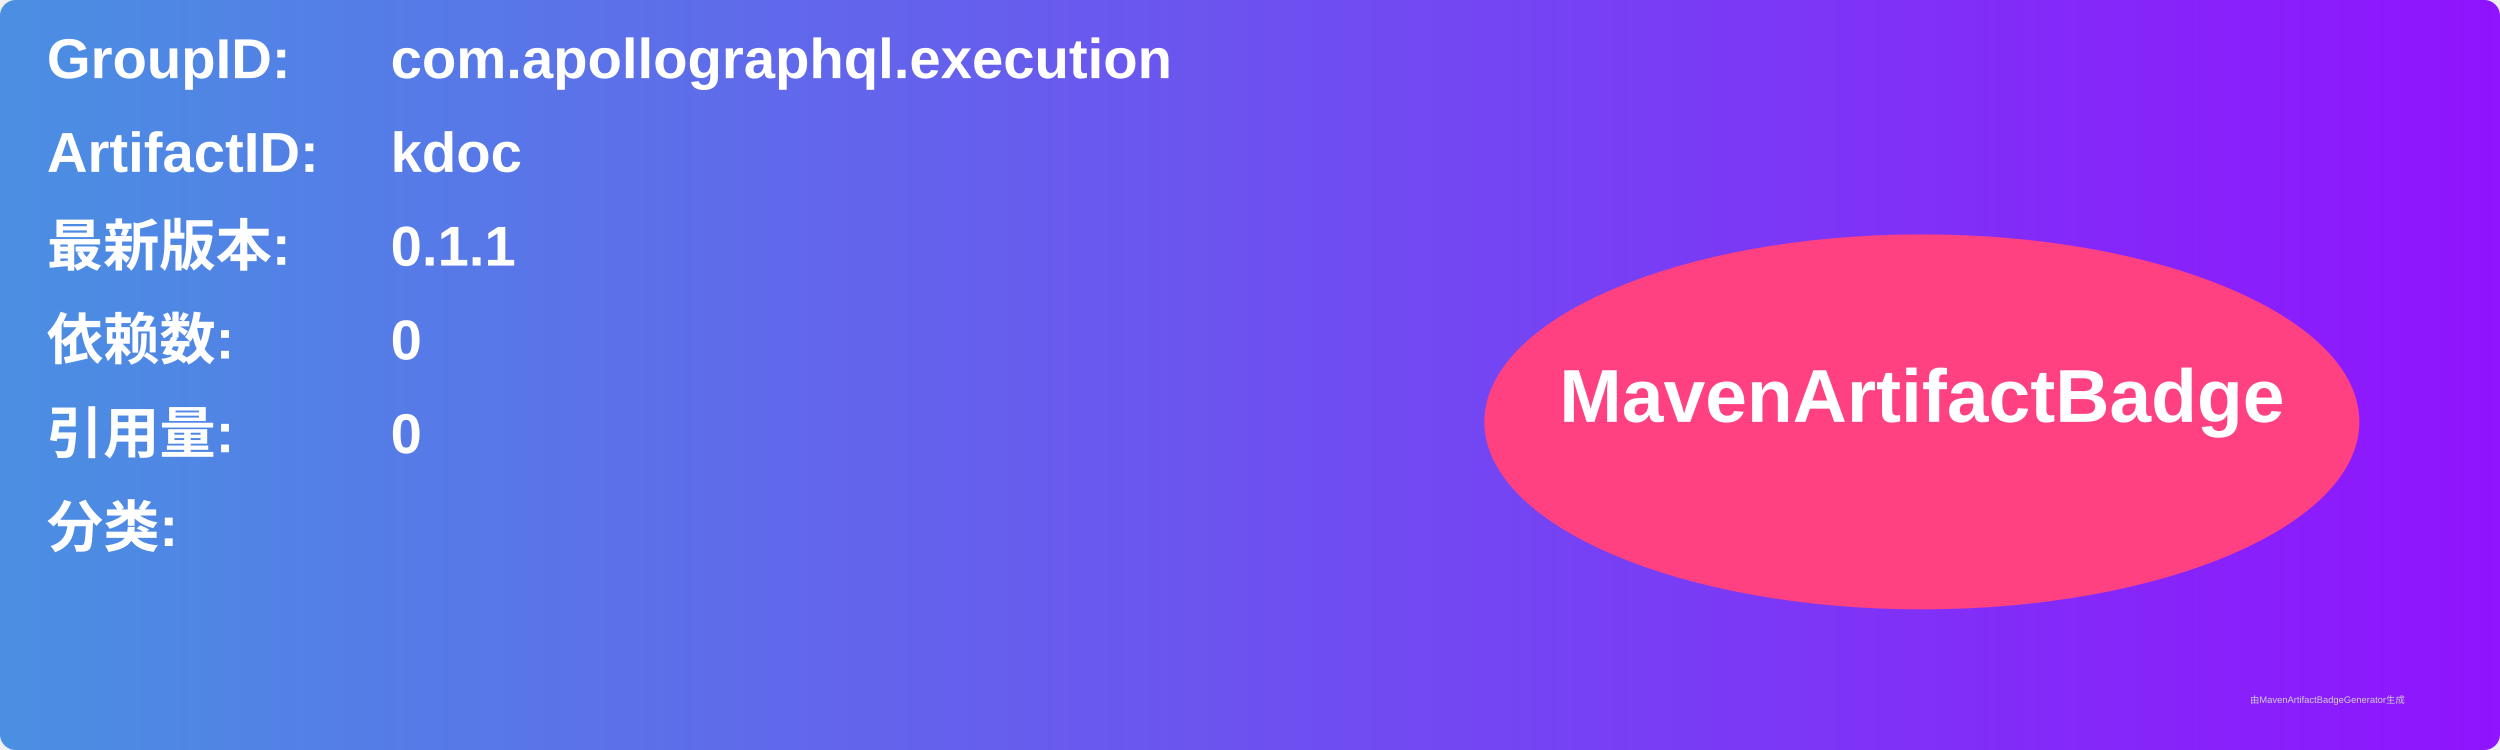
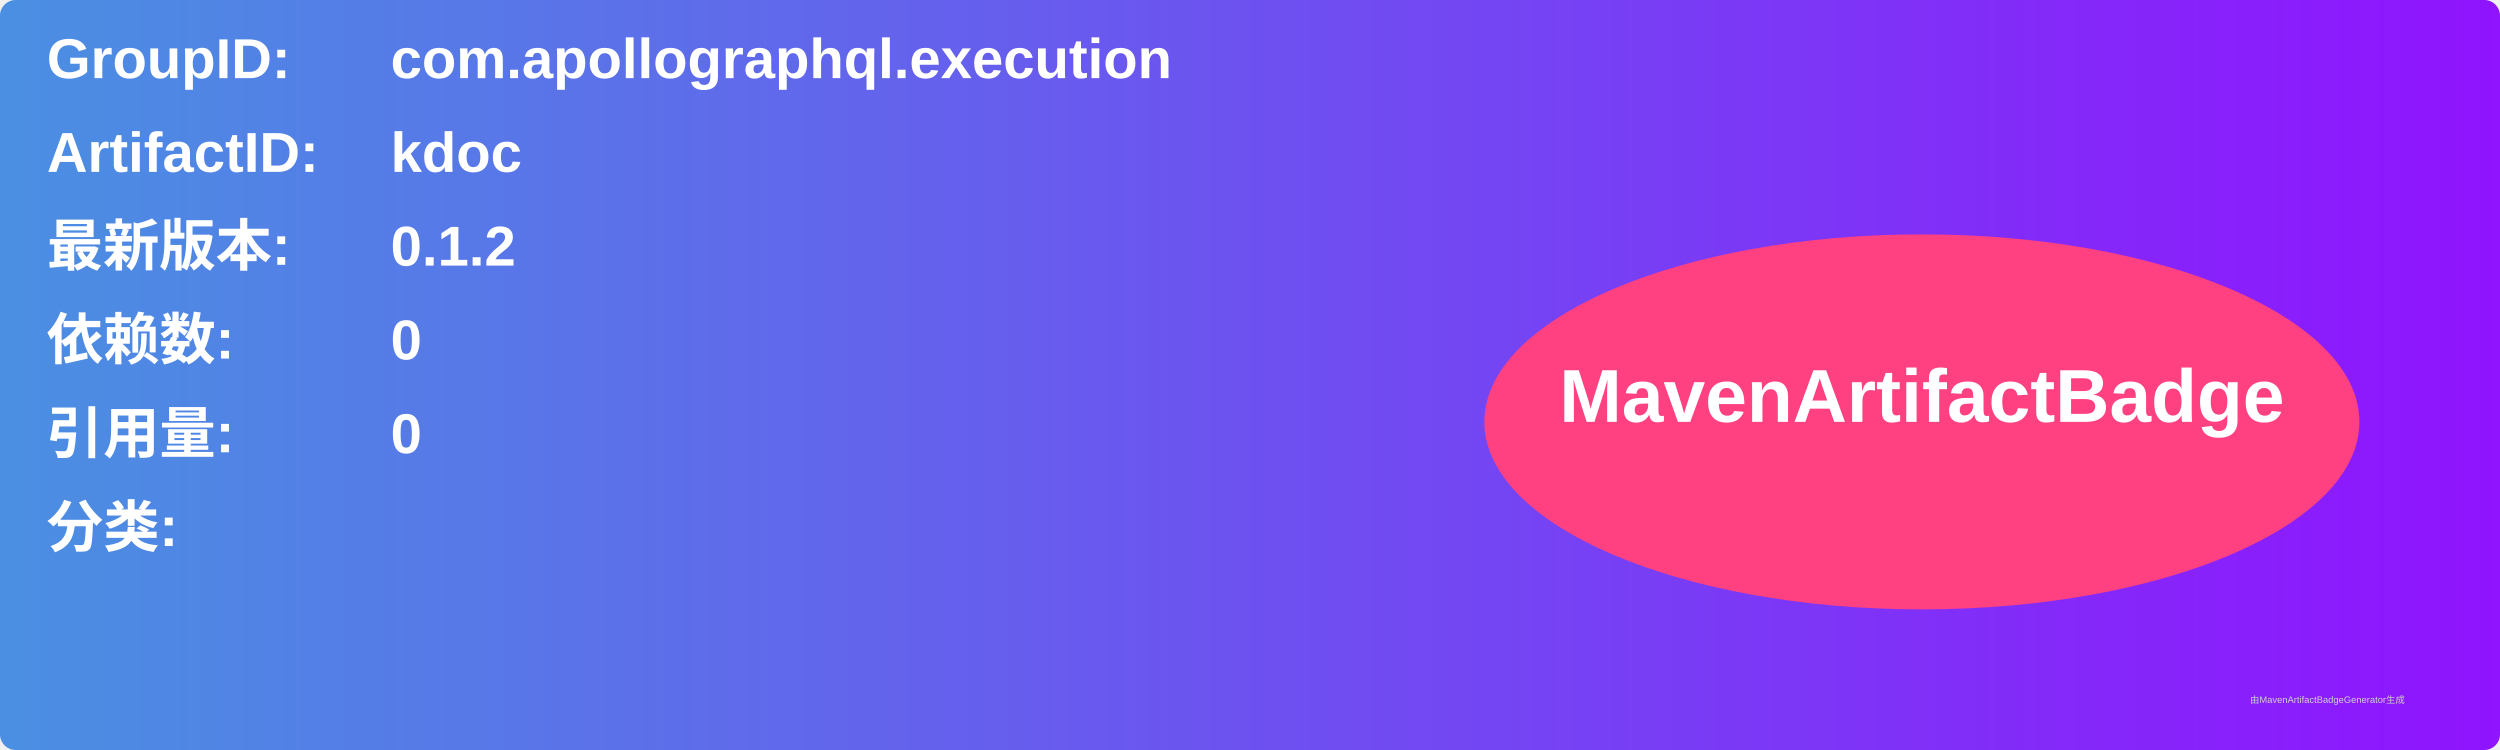
<svg xmlns="http://www.w3.org/2000/svg" width="800" height="240" viewBox="0 0 800 240">
  <linearGradient id="grad" x1="0%" y1="0%" x2="100%" y2="0%">
    <stop offset="0%" stop-color="#4a90e2" />
    <stop offset="100%" stop-color="#9013fe" />
  </linearGradient>
  <rect width="100%" height="100%" rx="5" ry="5" fill="url(#grad)" />
  <g transform="translate(15, 15)">
    <text x="0" y="10" font-family="Arial" font-size="18" fill="white" font-weight="bold" width="260">GroupID:</text>
    <text x="110" y="10" font-family="Arial" font-size="18" fill="white" font-weight="bold" width="460">com.apollographql.execution</text>
    <text x="0" y="40" font-family="Arial" font-size="18" fill="white" font-weight="bold" width="260">ArtifactID:</text>
    <text x="110" y="40" font-family="Arial" font-size="18" fill="white" font-weight="bold" width="460">kdoc</text>
    <text x="0" y="70" font-family="Arial" font-size="18" fill="white" font-weight="bold">最新版本:</text>
    <text x="110" y="70" font-family="Arial" font-size="18" fill="white" font-weight="bold">
-       <tspan font-weight="bold">0.1.1</tspan>
+       <tspan font-weight="bold">0.1.2</tspan>
    </text>
    <text x="0" y="100" font-family="Arial" font-size="18" fill="white" font-weight="bold">依赖数: </text>
    <text x="110" y="100" font-family="Arial" font-size="18" fill="white">
      <tspan font-weight="bold">0</tspan>
    </text>
    <text x="0" y="130" font-family="Arial" font-size="18" fill="white" font-weight="bold">引用量: </text>
    <text x="110" y="130" font-family="Arial" font-size="18" fill="white">
      <tspan font-weight="bold">0</tspan>
    </text>
    <text x="0" y="160" font-family="Arial" font-size="18" fill="white" font-weight="bold">分类:</text>
    <text x="10" y="190" font-family="Arial" font-size="10" fill="white">
      <tspan font-weight="bold" />
    </text>
    <ellipse cx="600" cy="120" rx="140" ry="60" fill="#ff4081" />
    <text x="600" y="120" text-anchor="middle" font-family="Arial" font-size="24" fill="white" font-weight="bold">MavenArtifactBadge</text>
  </g>
  <text x="720" y="225" font-family="Arial" font-size="3" fill="#d0d0d0">由MavenArtifactBadgeGenerator生成</text>
</svg>
